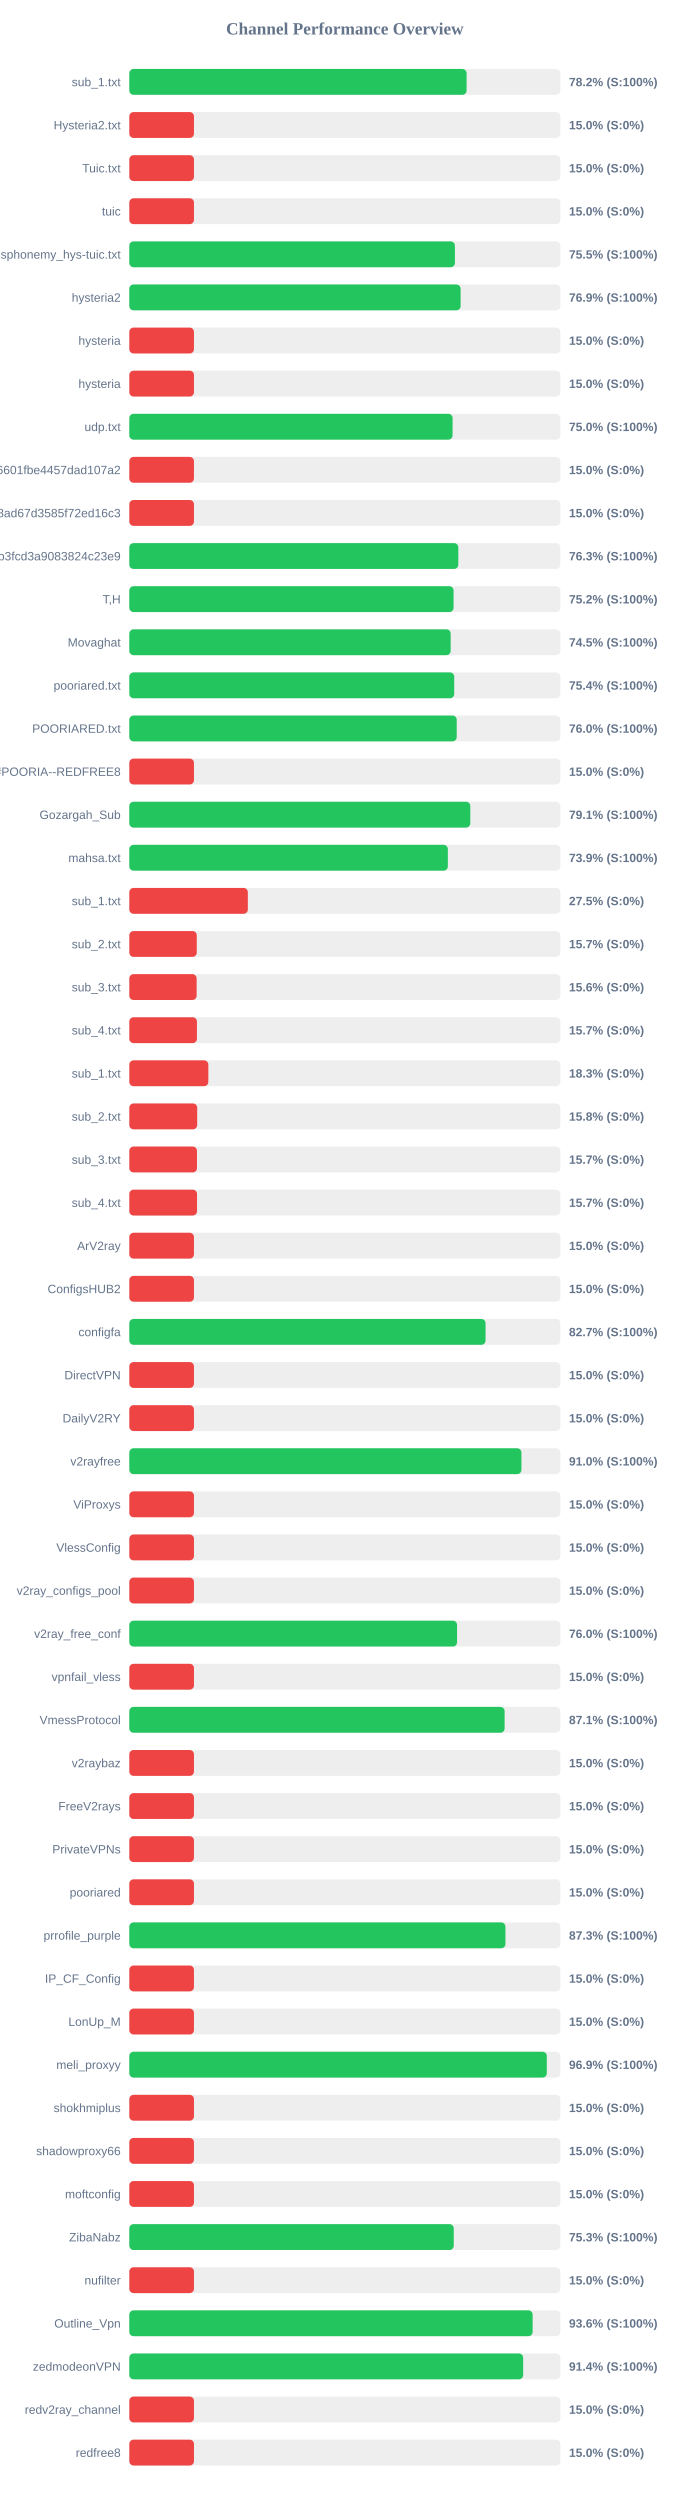
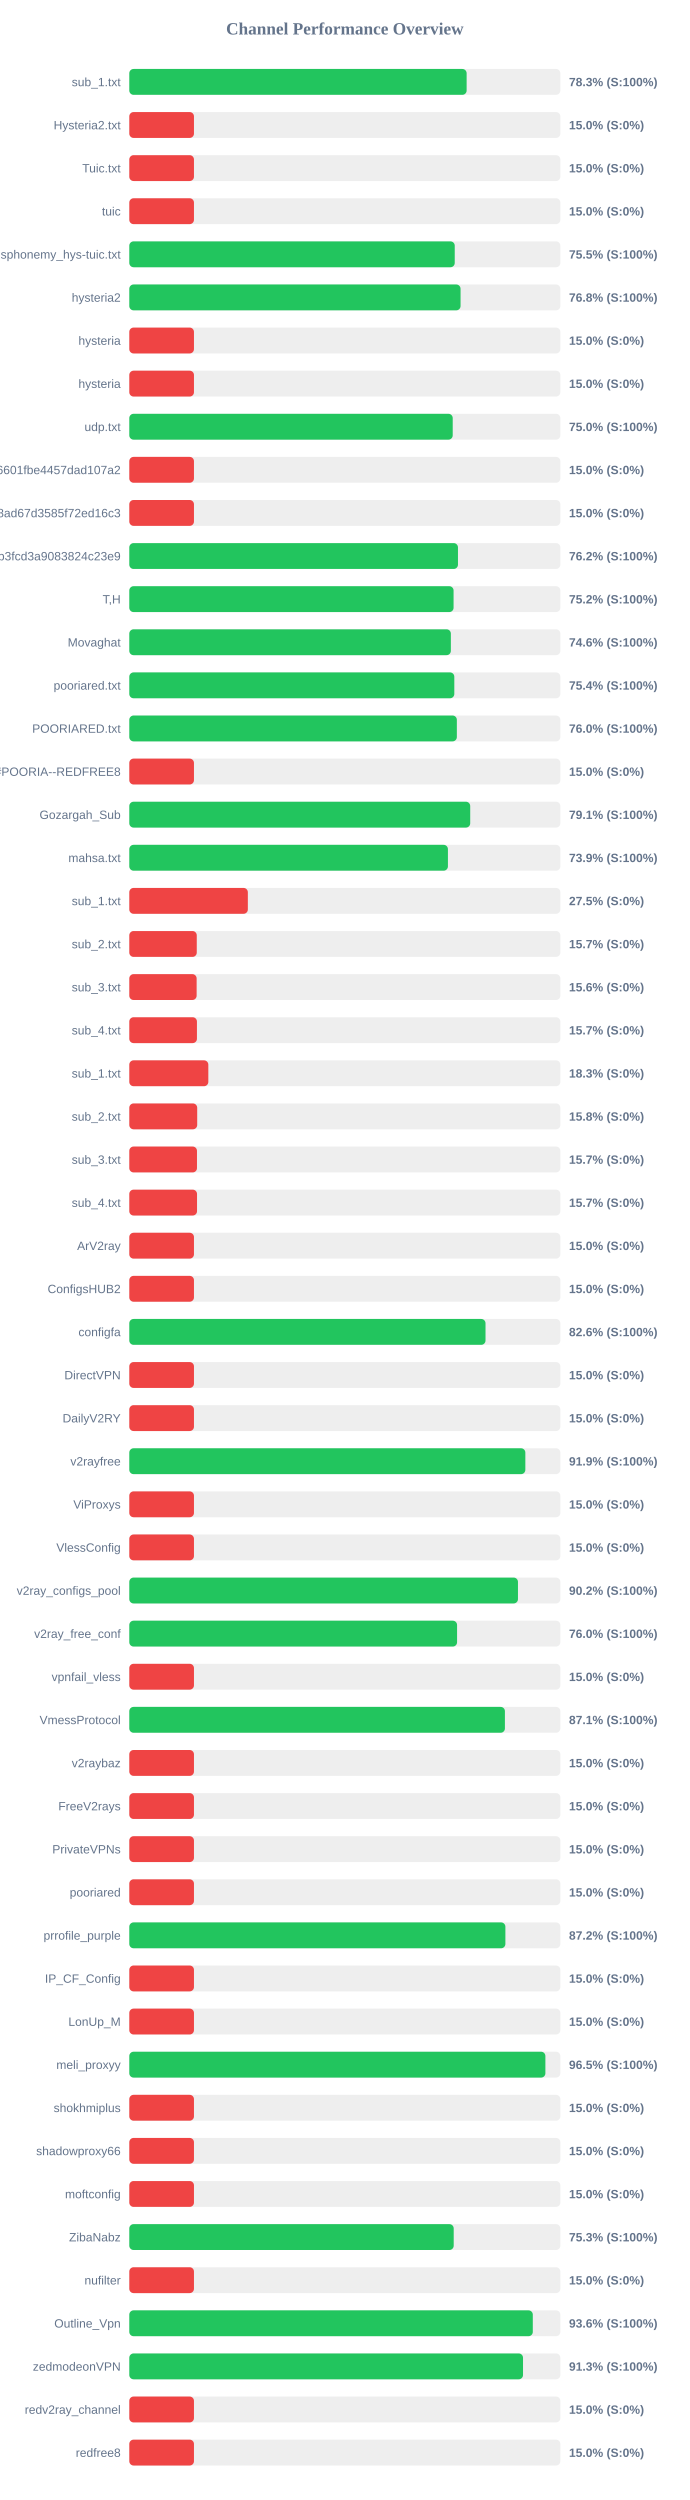
<svg xmlns="http://www.w3.org/2000/svg" width="800" height="2900" version="1.1">
  <style>
        .row { font: 14px Arial; fill: #64748b; }
        .score { font: bold 14px Arial; fill: #64748b; }
    </style>
  <text x="400" y="40" text-anchor="middle" font-size="20px" font-weight="bold" fill="#64748b">Channel Performance Overview</text>
  <rect x="150" y="80" width="500" height="30" fill="#eee" rx="5" />
-   <rect x="150" y="80" width="391.25" height="30" fill="#22c55e" rx="5" />
+   <rect x="150" y="80" width="391.3" height="30" fill="#22c55e" rx="5" />
  <text x="140" y="100" text-anchor="end" class="row">sub_1.txt</text>
-   <text x="660" y="100" text-anchor="start" class="score">78.2% (S:100%)</text>
+   <text x="660" y="100" text-anchor="start" class="score">78.3% (S:100%)</text>
  <rect x="150" y="130" width="500" height="30" fill="#eee" rx="5" />
  <rect x="150" y="130" width="75.0" height="30" fill="#ef4444" rx="5" />
  <text x="140" y="150" text-anchor="end" class="row">Hysteria2.txt</text>
  <text x="660" y="150" text-anchor="start" class="score">15.0% (S:0%)</text>
  <rect x="150" y="180" width="500" height="30" fill="#eee" rx="5" />
  <rect x="150" y="180" width="75.0" height="30" fill="#ef4444" rx="5" />
  <text x="140" y="200" text-anchor="end" class="row">Tuic.txt</text>
  <text x="660" y="200" text-anchor="start" class="score">15.0% (S:0%)</text>
  <rect x="150" y="230" width="500" height="30" fill="#eee" rx="5" />
  <rect x="150" y="230" width="75.0" height="30" fill="#ef4444" rx="5" />
  <text x="140" y="250" text-anchor="end" class="row">tuic</text>
  <text x="660" y="250" text-anchor="start" class="score">15.0% (S:0%)</text>
  <rect x="150" y="280" width="500" height="30" fill="#eee" rx="5" />
-   <rect x="150" y="280" width="377.7" height="30" fill="#22c55e" rx="5" />
+   <rect x="150" y="280" width="377.5" height="30" fill="#22c55e" rx="5" />
  <text x="140" y="300" text-anchor="end" class="row">ndsphonemy_hys-tuic.txt</text>
  <text x="660" y="300" text-anchor="start" class="score">75.5% (S:100%)</text>
  <rect x="150" y="330" width="500" height="30" fill="#eee" rx="5" />
-   <rect x="150" y="330" width="384.3" height="30" fill="#22c55e" rx="5" />
+   <rect x="150" y="330" width="384.25" height="30" fill="#22c55e" rx="5" />
  <text x="140" y="350" text-anchor="end" class="row">hysteria2</text>
-   <text x="660" y="350" text-anchor="start" class="score">76.9% (S:100%)</text>
+   <text x="660" y="350" text-anchor="start" class="score">76.8% (S:100%)</text>
  <rect x="150" y="380" width="500" height="30" fill="#eee" rx="5" />
  <rect x="150" y="380" width="75.0" height="30" fill="#ef4444" rx="5" />
  <text x="140" y="400" text-anchor="end" class="row">hysteria</text>
  <text x="660" y="400" text-anchor="start" class="score">15.0% (S:0%)</text>
  <rect x="150" y="430" width="500" height="30" fill="#eee" rx="5" />
  <rect x="150" y="430" width="75.0" height="30" fill="#ef4444" rx="5" />
  <text x="140" y="450" text-anchor="end" class="row">hysteria</text>
  <text x="660" y="450" text-anchor="start" class="score">15.0% (S:0%)</text>
  <rect x="150" y="480" width="500" height="30" fill="#eee" rx="5" />
-   <rect x="150" y="480" width="375.0" height="30" fill="#22c55e" rx="5" />
+   <rect x="150" y="480" width="375.15" height="30" fill="#22c55e" rx="5" />
  <text x="140" y="500" text-anchor="end" class="row">udp.txt</text>
  <text x="660" y="500" text-anchor="start" class="score">75.0% (S:100%)</text>
  <rect x="150" y="530" width="500" height="30" fill="#eee" rx="5" />
  <rect x="150" y="530" width="75.0" height="30" fill="#ef4444" rx="5" />
  <text x="140" y="550" text-anchor="end" class="row">6ca22ad3b96aa6601fbe4457dad107a2</text>
  <text x="660" y="550" text-anchor="start" class="score">15.0% (S:0%)</text>
  <rect x="150" y="580" width="500" height="30" fill="#eee" rx="5" />
  <rect x="150" y="580" width="75.0" height="30" fill="#ef4444" rx="5" />
  <text x="140" y="600" text-anchor="end" class="row">d2ddf60933dd08ad67d3585f72ed16c3</text>
  <text x="660" y="600" text-anchor="start" class="score">15.0% (S:0%)</text>
  <rect x="150" y="630" width="500" height="30" fill="#eee" rx="5" />
-   <rect x="150" y="630" width="381.65" height="30" fill="#22c55e" rx="5" />
+   <rect x="150" y="630" width="381.25" height="30" fill="#22c55e" rx="5" />
  <text x="140" y="650" text-anchor="end" class="row">subscribe?token=8bc38a0c131e9b3fcd3a9083824c23e9</text>
-   <text x="660" y="650" text-anchor="start" class="score">76.3% (S:100%)</text>
+   <text x="660" y="650" text-anchor="start" class="score">76.2% (S:100%)</text>
  <rect x="150" y="680" width="500" height="30" fill="#eee" rx="5" />
  <rect x="150" y="680" width="376.15" height="30" fill="#22c55e" rx="5" />
  <text x="140" y="700" text-anchor="end" class="row">T,H</text>
  <text x="660" y="700" text-anchor="start" class="score">75.2% (S:100%)</text>
  <rect x="150" y="730" width="500" height="30" fill="#eee" rx="5" />
-   <rect x="150" y="730" width="372.75" height="30" fill="#22c55e" rx="5" />
+   <rect x="150" y="730" width="373.0" height="30" fill="#22c55e" rx="5" />
  <text x="140" y="750" text-anchor="end" class="row">Movaghat</text>
-   <text x="660" y="750" text-anchor="start" class="score">74.5% (S:100%)</text>
+   <text x="660" y="750" text-anchor="start" class="score">74.6% (S:100%)</text>
  <rect x="150" y="780" width="500" height="30" fill="#eee" rx="5" />
-   <rect x="150" y="780" width="376.9" height="30" fill="#22c55e" rx="5" />
+   <rect x="150" y="780" width="377.0" height="30" fill="#22c55e" rx="5" />
  <text x="140" y="800" text-anchor="end" class="row">pooriared.txt</text>
  <text x="660" y="800" text-anchor="start" class="score">75.4% (S:100%)</text>
  <rect x="150" y="830" width="500" height="30" fill="#eee" rx="5" />
-   <rect x="150" y="830" width="379.8" height="30" fill="#22c55e" rx="5" />
+   <rect x="150" y="830" width="379.95" height="30" fill="#22c55e" rx="5" />
  <text x="140" y="850" text-anchor="end" class="row">POORIARED.txt</text>
  <text x="660" y="850" text-anchor="start" class="score">76.0% (S:100%)</text>
  <rect x="150" y="880" width="500" height="30" fill="#eee" rx="5" />
  <rect x="150" y="880" width="75.0" height="30" fill="#ef4444" rx="5" />
  <text x="140" y="900" text-anchor="end" class="row">POORIA--REDFREE8.txt#POORIA--REDFREE8</text>
  <text x="660" y="900" text-anchor="start" class="score">15.0% (S:0%)</text>
  <rect x="150" y="930" width="500" height="30" fill="#eee" rx="5" />
-   <rect x="150" y="930" width="395.55" height="30" fill="#22c55e" rx="5" />
+   <rect x="150" y="930" width="395.45" height="30" fill="#22c55e" rx="5" />
  <text x="140" y="950" text-anchor="end" class="row">Gozargah_Sub</text>
  <text x="660" y="950" text-anchor="start" class="score">79.1% (S:100%)</text>
  <rect x="150" y="980" width="500" height="30" fill="#eee" rx="5" />
-   <rect x="150" y="980" width="369.5" height="30" fill="#22c55e" rx="5" />
+   <rect x="150" y="980" width="369.6" height="30" fill="#22c55e" rx="5" />
  <text x="140" y="1000" text-anchor="end" class="row">mahsa.txt</text>
  <text x="660" y="1000" text-anchor="start" class="score">73.9% (S:100%)</text>
  <rect x="150" y="1030" width="500" height="30" fill="#eee" rx="5" />
  <rect x="150" y="1030" width="137.5" height="30" fill="#ef4444" rx="5" />
  <text x="140" y="1050" text-anchor="end" class="row">sub_1.txt</text>
  <text x="660" y="1050" text-anchor="start" class="score">27.5% (S:0%)</text>
  <rect x="150" y="1080" width="500" height="30" fill="#eee" rx="5" />
  <rect x="150" y="1080" width="78.25" height="30" fill="#ef4444" rx="5" />
  <text x="140" y="1100" text-anchor="end" class="row">sub_2.txt</text>
  <text x="660" y="1100" text-anchor="start" class="score">15.7% (S:0%)</text>
  <rect x="150" y="1130" width="500" height="30" fill="#eee" rx="5" />
  <rect x="150" y="1130" width="78.1" height="30" fill="#ef4444" rx="5" />
  <text x="140" y="1150" text-anchor="end" class="row">sub_3.txt</text>
  <text x="660" y="1150" text-anchor="start" class="score">15.6% (S:0%)</text>
  <rect x="150" y="1180" width="500" height="30" fill="#eee" rx="5" />
  <rect x="150" y="1180" width="78.45" height="30" fill="#ef4444" rx="5" />
  <text x="140" y="1200" text-anchor="end" class="row">sub_4.txt</text>
  <text x="660" y="1200" text-anchor="start" class="score">15.7% (S:0%)</text>
  <rect x="150" y="1230" width="500" height="30" fill="#eee" rx="5" />
  <rect x="150" y="1230" width="91.65" height="30" fill="#ef4444" rx="5" />
  <text x="140" y="1250" text-anchor="end" class="row">sub_1.txt</text>
  <text x="660" y="1250" text-anchor="start" class="score">18.3% (S:0%)</text>
  <rect x="150" y="1280" width="500" height="30" fill="#eee" rx="5" />
  <rect x="150" y="1280" width="78.75" height="30" fill="#ef4444" rx="5" />
  <text x="140" y="1300" text-anchor="end" class="row">sub_2.txt</text>
  <text x="660" y="1300" text-anchor="start" class="score">15.8% (S:0%)</text>
  <rect x="150" y="1330" width="500" height="30" fill="#eee" rx="5" />
  <rect x="150" y="1330" width="78.5" height="30" fill="#ef4444" rx="5" />
  <text x="140" y="1350" text-anchor="end" class="row">sub_3.txt</text>
  <text x="660" y="1350" text-anchor="start" class="score">15.7% (S:0%)</text>
  <rect x="150" y="1380" width="500" height="30" fill="#eee" rx="5" />
  <rect x="150" y="1380" width="78.55" height="30" fill="#ef4444" rx="5" />
  <text x="140" y="1400" text-anchor="end" class="row">sub_4.txt</text>
  <text x="660" y="1400" text-anchor="start" class="score">15.7% (S:0%)</text>
  <rect x="150" y="1430" width="500" height="30" fill="#eee" rx="5" />
  <rect x="150" y="1430" width="75.0" height="30" fill="#ef4444" rx="5" />
  <text x="140" y="1450" text-anchor="end" class="row">ArV2ray</text>
  <text x="660" y="1450" text-anchor="start" class="score">15.0% (S:0%)</text>
  <rect x="150" y="1480" width="500" height="30" fill="#eee" rx="5" />
  <rect x="150" y="1480" width="75.0" height="30" fill="#ef4444" rx="5" />
  <text x="140" y="1500" text-anchor="end" class="row">ConfigsHUB2</text>
  <text x="660" y="1500" text-anchor="start" class="score">15.0% (S:0%)</text>
  <rect x="150" y="1530" width="500" height="30" fill="#eee" rx="5" />
-   <rect x="150" y="1530" width="413.25" height="30" fill="#22c55e" rx="5" />
+   <rect x="150" y="1530" width="413.2" height="30" fill="#22c55e" rx="5" />
  <text x="140" y="1550" text-anchor="end" class="row">configfa</text>
-   <text x="660" y="1550" text-anchor="start" class="score">82.7% (S:100%)</text>
+   <text x="660" y="1550" text-anchor="start" class="score">82.6% (S:100%)</text>
  <rect x="150" y="1580" width="500" height="30" fill="#eee" rx="5" />
  <rect x="150" y="1580" width="75.0" height="30" fill="#ef4444" rx="5" />
  <text x="140" y="1600" text-anchor="end" class="row">DirectVPN</text>
  <text x="660" y="1600" text-anchor="start" class="score">15.0% (S:0%)</text>
  <rect x="150" y="1630" width="500" height="30" fill="#eee" rx="5" />
  <rect x="150" y="1630" width="75.0" height="30" fill="#ef4444" rx="5" />
  <text x="140" y="1650" text-anchor="end" class="row">DailyV2RY</text>
  <text x="660" y="1650" text-anchor="start" class="score">15.0% (S:0%)</text>
  <rect x="150" y="1680" width="500" height="30" fill="#eee" rx="5" />
-   <rect x="150" y="1680" width="454.85" height="30" fill="#22c55e" rx="5" />
+   <rect x="150" y="1680" width="459.4" height="30" fill="#22c55e" rx="5" />
  <text x="140" y="1700" text-anchor="end" class="row">v2rayfree</text>
-   <text x="660" y="1700" text-anchor="start" class="score">91.0% (S:100%)</text>
+   <text x="660" y="1700" text-anchor="start" class="score">91.9% (S:100%)</text>
  <rect x="150" y="1730" width="500" height="30" fill="#eee" rx="5" />
  <rect x="150" y="1730" width="75.0" height="30" fill="#ef4444" rx="5" />
  <text x="140" y="1750" text-anchor="end" class="row">ViProxys</text>
  <text x="660" y="1750" text-anchor="start" class="score">15.0% (S:0%)</text>
  <rect x="150" y="1780" width="500" height="30" fill="#eee" rx="5" />
  <rect x="150" y="1780" width="75.0" height="30" fill="#ef4444" rx="5" />
  <text x="140" y="1800" text-anchor="end" class="row">VlessConfig</text>
  <text x="660" y="1800" text-anchor="start" class="score">15.0% (S:0%)</text>
  <rect x="150" y="1830" width="500" height="30" fill="#eee" rx="5" />
-   <rect x="150" y="1830" width="75.0" height="30" fill="#ef4444" rx="5" />
+   <rect x="150" y="1830" width="450.85" height="30" fill="#22c55e" rx="5" />
  <text x="140" y="1850" text-anchor="end" class="row">v2ray_configs_pool</text>
-   <text x="660" y="1850" text-anchor="start" class="score">15.0% (S:0%)</text>
+   <text x="660" y="1850" text-anchor="start" class="score">90.2% (S:100%)</text>
  <rect x="150" y="1880" width="500" height="30" fill="#eee" rx="5" />
  <rect x="150" y="1880" width="380.2" height="30" fill="#22c55e" rx="5" />
  <text x="140" y="1900" text-anchor="end" class="row">v2ray_free_conf</text>
  <text x="660" y="1900" text-anchor="start" class="score">76.0% (S:100%)</text>
  <rect x="150" y="1930" width="500" height="30" fill="#eee" rx="5" />
  <rect x="150" y="1930" width="75.0" height="30" fill="#ef4444" rx="5" />
  <text x="140" y="1950" text-anchor="end" class="row">vpnfail_vless</text>
  <text x="660" y="1950" text-anchor="start" class="score">15.0% (S:0%)</text>
  <rect x="150" y="1980" width="500" height="30" fill="#eee" rx="5" />
-   <rect x="150" y="1980" width="435.35" height="30" fill="#22c55e" rx="5" />
+   <rect x="150" y="1980" width="435.7" height="30" fill="#22c55e" rx="5" />
  <text x="140" y="2000" text-anchor="end" class="row">VmessProtocol</text>
  <text x="660" y="2000" text-anchor="start" class="score">87.1% (S:100%)</text>
  <rect x="150" y="2030" width="500" height="30" fill="#eee" rx="5" />
  <rect x="150" y="2030" width="75.0" height="30" fill="#ef4444" rx="5" />
  <text x="140" y="2050" text-anchor="end" class="row">v2raybaz</text>
  <text x="660" y="2050" text-anchor="start" class="score">15.0% (S:0%)</text>
  <rect x="150" y="2080" width="500" height="30" fill="#eee" rx="5" />
  <rect x="150" y="2080" width="75.0" height="30" fill="#ef4444" rx="5" />
  <text x="140" y="2100" text-anchor="end" class="row">FreeV2rays</text>
  <text x="660" y="2100" text-anchor="start" class="score">15.0% (S:0%)</text>
  <rect x="150" y="2130" width="500" height="30" fill="#eee" rx="5" />
  <rect x="150" y="2130" width="75.0" height="30" fill="#ef4444" rx="5" />
  <text x="140" y="2150" text-anchor="end" class="row">PrivateVPNs</text>
  <text x="660" y="2150" text-anchor="start" class="score">15.0% (S:0%)</text>
  <rect x="150" y="2180" width="500" height="30" fill="#eee" rx="5" />
  <rect x="150" y="2180" width="75.0" height="30" fill="#ef4444" rx="5" />
  <text x="140" y="2200" text-anchor="end" class="row">pooriared</text>
  <text x="660" y="2200" text-anchor="start" class="score">15.0% (S:0%)</text>
  <rect x="150" y="2230" width="500" height="30" fill="#eee" rx="5" />
-   <rect x="150" y="2230" width="436.3" height="30" fill="#22c55e" rx="5" />
+   <rect x="150" y="2230" width="436.25" height="30" fill="#22c55e" rx="5" />
  <text x="140" y="2250" text-anchor="end" class="row">prrofile_purple</text>
-   <text x="660" y="2250" text-anchor="start" class="score">87.3% (S:100%)</text>
+   <text x="660" y="2250" text-anchor="start" class="score">87.2% (S:100%)</text>
  <rect x="150" y="2280" width="500" height="30" fill="#eee" rx="5" />
  <rect x="150" y="2280" width="75.0" height="30" fill="#ef4444" rx="5" />
  <text x="140" y="2300" text-anchor="end" class="row">IP_CF_Config</text>
  <text x="660" y="2300" text-anchor="start" class="score">15.0% (S:0%)</text>
  <rect x="150" y="2330" width="500" height="30" fill="#eee" rx="5" />
  <rect x="150" y="2330" width="75.0" height="30" fill="#ef4444" rx="5" />
  <text x="140" y="2350" text-anchor="end" class="row">LonUp_M</text>
  <text x="660" y="2350" text-anchor="start" class="score">15.0% (S:0%)</text>
  <rect x="150" y="2380" width="500" height="30" fill="#eee" rx="5" />
-   <rect x="150" y="2380" width="484.3" height="30" fill="#22c55e" rx="5" />
+   <rect x="150" y="2380" width="482.65" height="30" fill="#22c55e" rx="5" />
  <text x="140" y="2400" text-anchor="end" class="row">meli_proxyy</text>
-   <text x="660" y="2400" text-anchor="start" class="score">96.9% (S:100%)</text>
+   <text x="660" y="2400" text-anchor="start" class="score">96.5% (S:100%)</text>
  <rect x="150" y="2430" width="500" height="30" fill="#eee" rx="5" />
  <rect x="150" y="2430" width="75.0" height="30" fill="#ef4444" rx="5" />
  <text x="140" y="2450" text-anchor="end" class="row">shokhmiplus</text>
  <text x="660" y="2450" text-anchor="start" class="score">15.0% (S:0%)</text>
  <rect x="150" y="2480" width="500" height="30" fill="#eee" rx="5" />
  <rect x="150" y="2480" width="75.0" height="30" fill="#ef4444" rx="5" />
  <text x="140" y="2500" text-anchor="end" class="row">shadowproxy66</text>
  <text x="660" y="2500" text-anchor="start" class="score">15.0% (S:0%)</text>
  <rect x="150" y="2530" width="500" height="30" fill="#eee" rx="5" />
  <rect x="150" y="2530" width="75.0" height="30" fill="#ef4444" rx="5" />
  <text x="140" y="2550" text-anchor="end" class="row">moftconfig</text>
  <text x="660" y="2550" text-anchor="start" class="score">15.0% (S:0%)</text>
  <rect x="150" y="2580" width="500" height="30" fill="#eee" rx="5" />
-   <rect x="150" y="2580" width="376.35" height="30" fill="#22c55e" rx="5" />
+   <rect x="150" y="2580" width="376.3" height="30" fill="#22c55e" rx="5" />
  <text x="140" y="2600" text-anchor="end" class="row">ZibaNabz</text>
  <text x="660" y="2600" text-anchor="start" class="score">75.3% (S:100%)</text>
  <rect x="150" y="2630" width="500" height="30" fill="#eee" rx="5" />
  <rect x="150" y="2630" width="75.0" height="30" fill="#ef4444" rx="5" />
  <text x="140" y="2650" text-anchor="end" class="row">nufilter</text>
  <text x="660" y="2650" text-anchor="start" class="score">15.0% (S:0%)</text>
  <rect x="150" y="2680" width="500" height="30" fill="#eee" rx="5" />
-   <rect x="150" y="2680" width="467.85" height="30" fill="#22c55e" rx="5" />
+   <rect x="150" y="2680" width="468.05" height="30" fill="#22c55e" rx="5" />
  <text x="140" y="2700" text-anchor="end" class="row">Outline_Vpn</text>
  <text x="660" y="2700" text-anchor="start" class="score">93.6% (S:100%)</text>
  <rect x="150" y="2730" width="500" height="30" fill="#eee" rx="5" />
-   <rect x="150" y="2730" width="456.85" height="30" fill="#22c55e" rx="5" />
+   <rect x="150" y="2730" width="456.7" height="30" fill="#22c55e" rx="5" />
  <text x="140" y="2750" text-anchor="end" class="row">zedmodeonVPN</text>
-   <text x="660" y="2750" text-anchor="start" class="score">91.4% (S:100%)</text>
+   <text x="660" y="2750" text-anchor="start" class="score">91.3% (S:100%)</text>
  <rect x="150" y="2780" width="500" height="30" fill="#eee" rx="5" />
  <rect x="150" y="2780" width="75.0" height="30" fill="#ef4444" rx="5" />
  <text x="140" y="2800" text-anchor="end" class="row">redv2ray_channel</text>
  <text x="660" y="2800" text-anchor="start" class="score">15.0% (S:0%)</text>
  <rect x="150" y="2830" width="500" height="30" fill="#eee" rx="5" />
  <rect x="150" y="2830" width="75.0" height="30" fill="#ef4444" rx="5" />
  <text x="140" y="2850" text-anchor="end" class="row">redfree8</text>
  <text x="660" y="2850" text-anchor="start" class="score">15.0% (S:0%)</text>
</svg>
